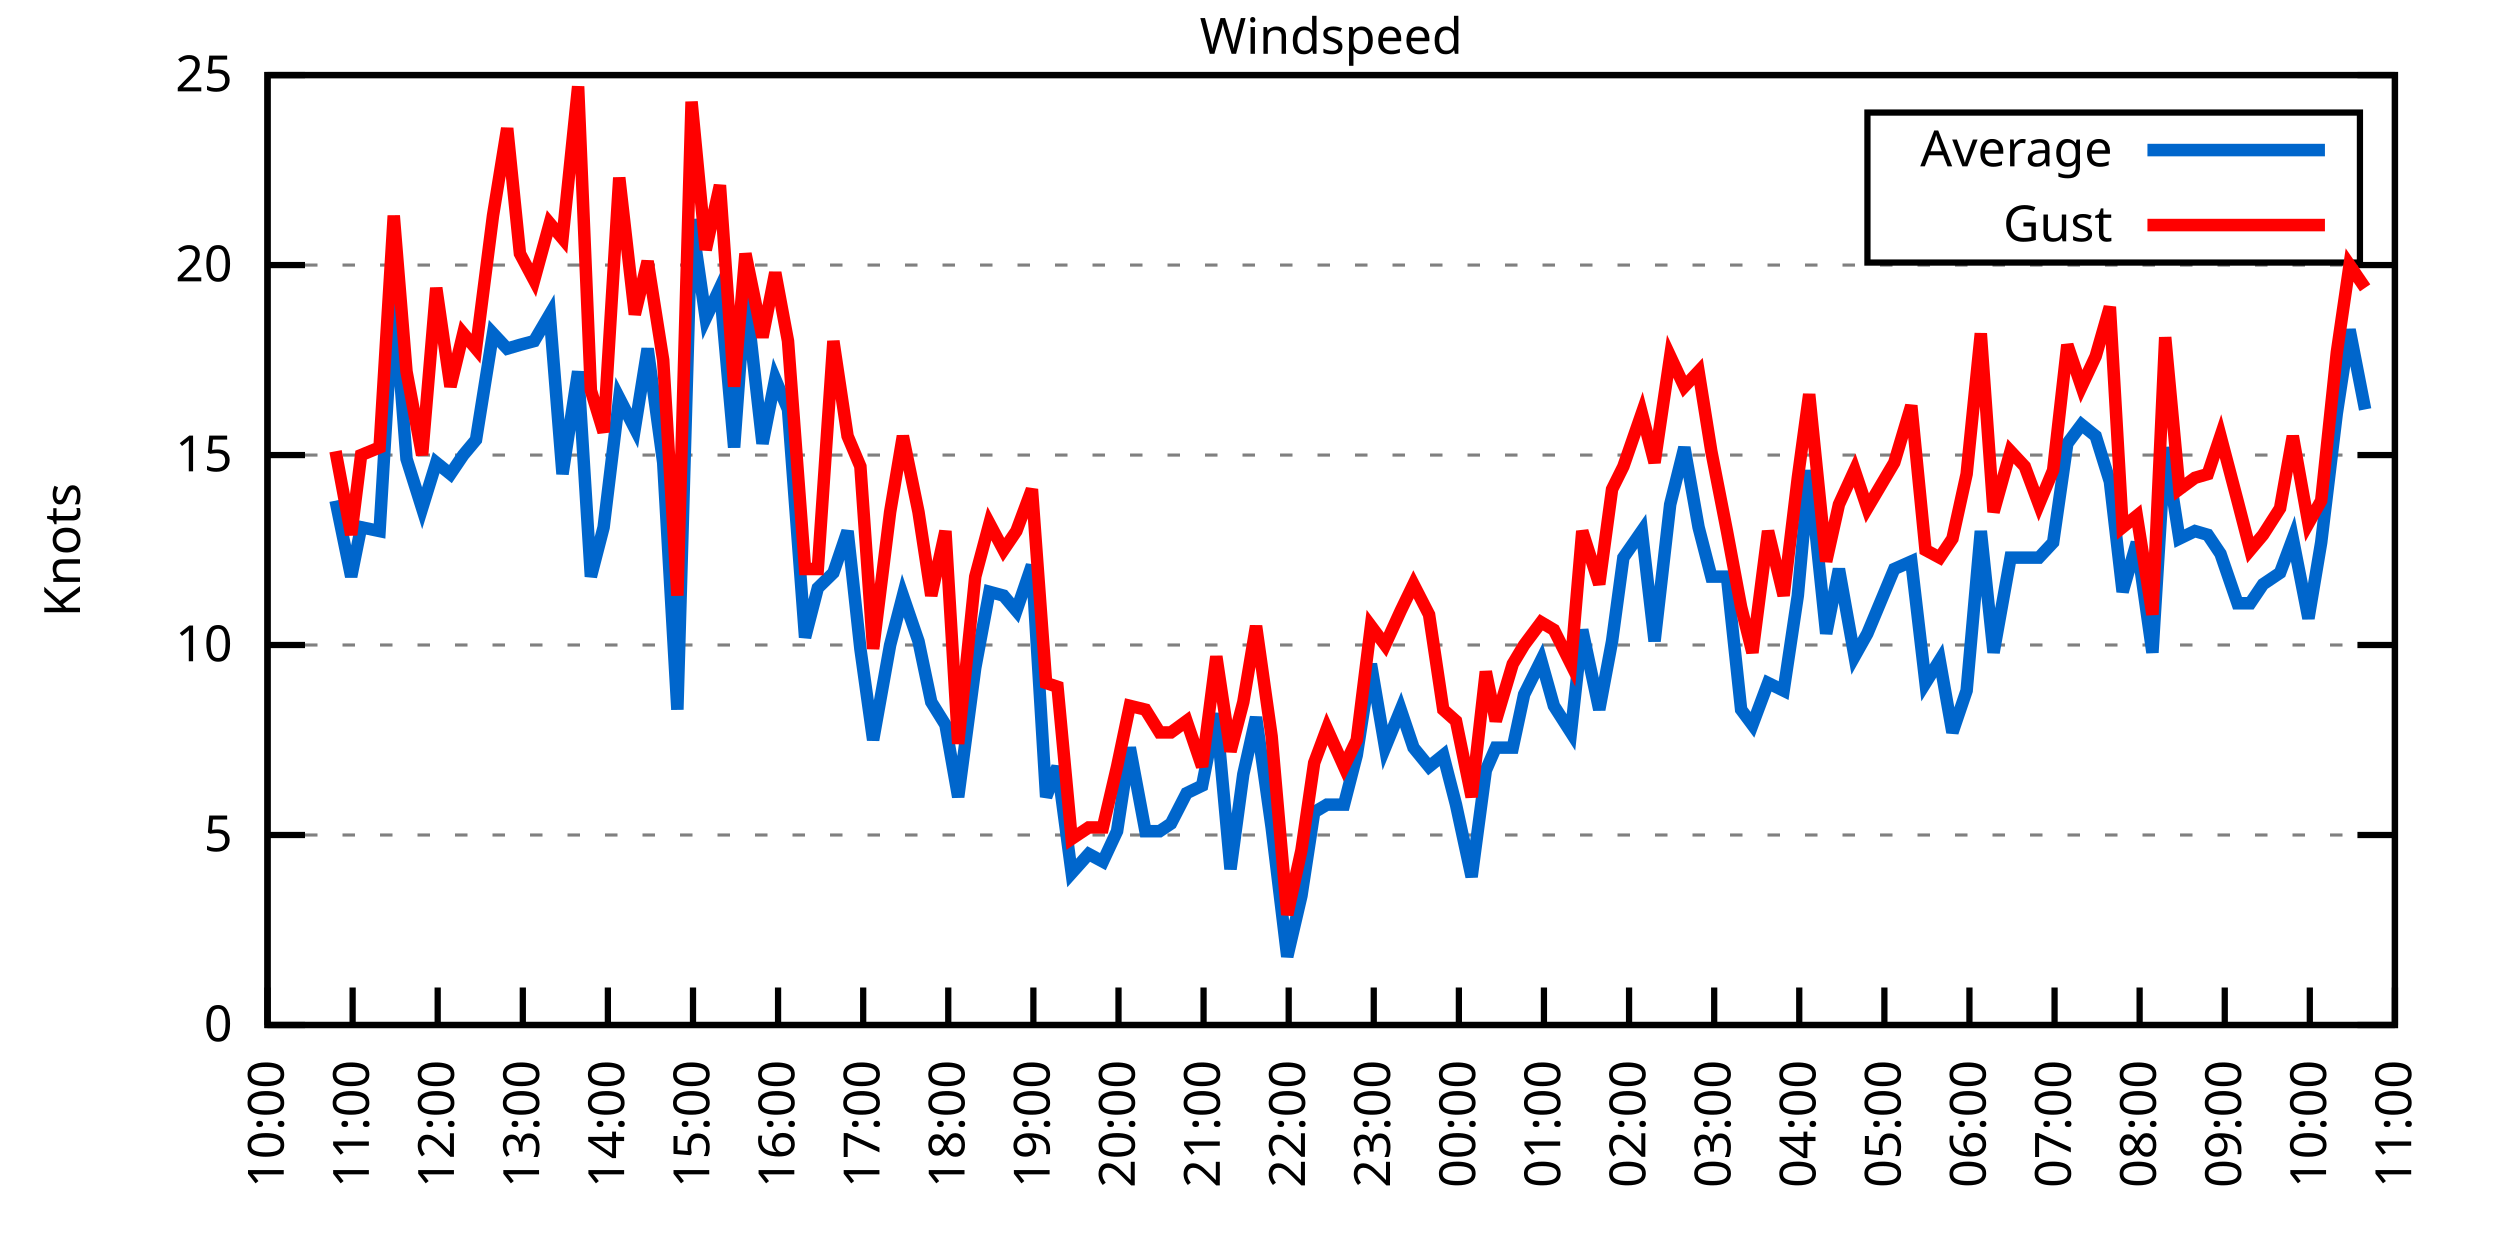
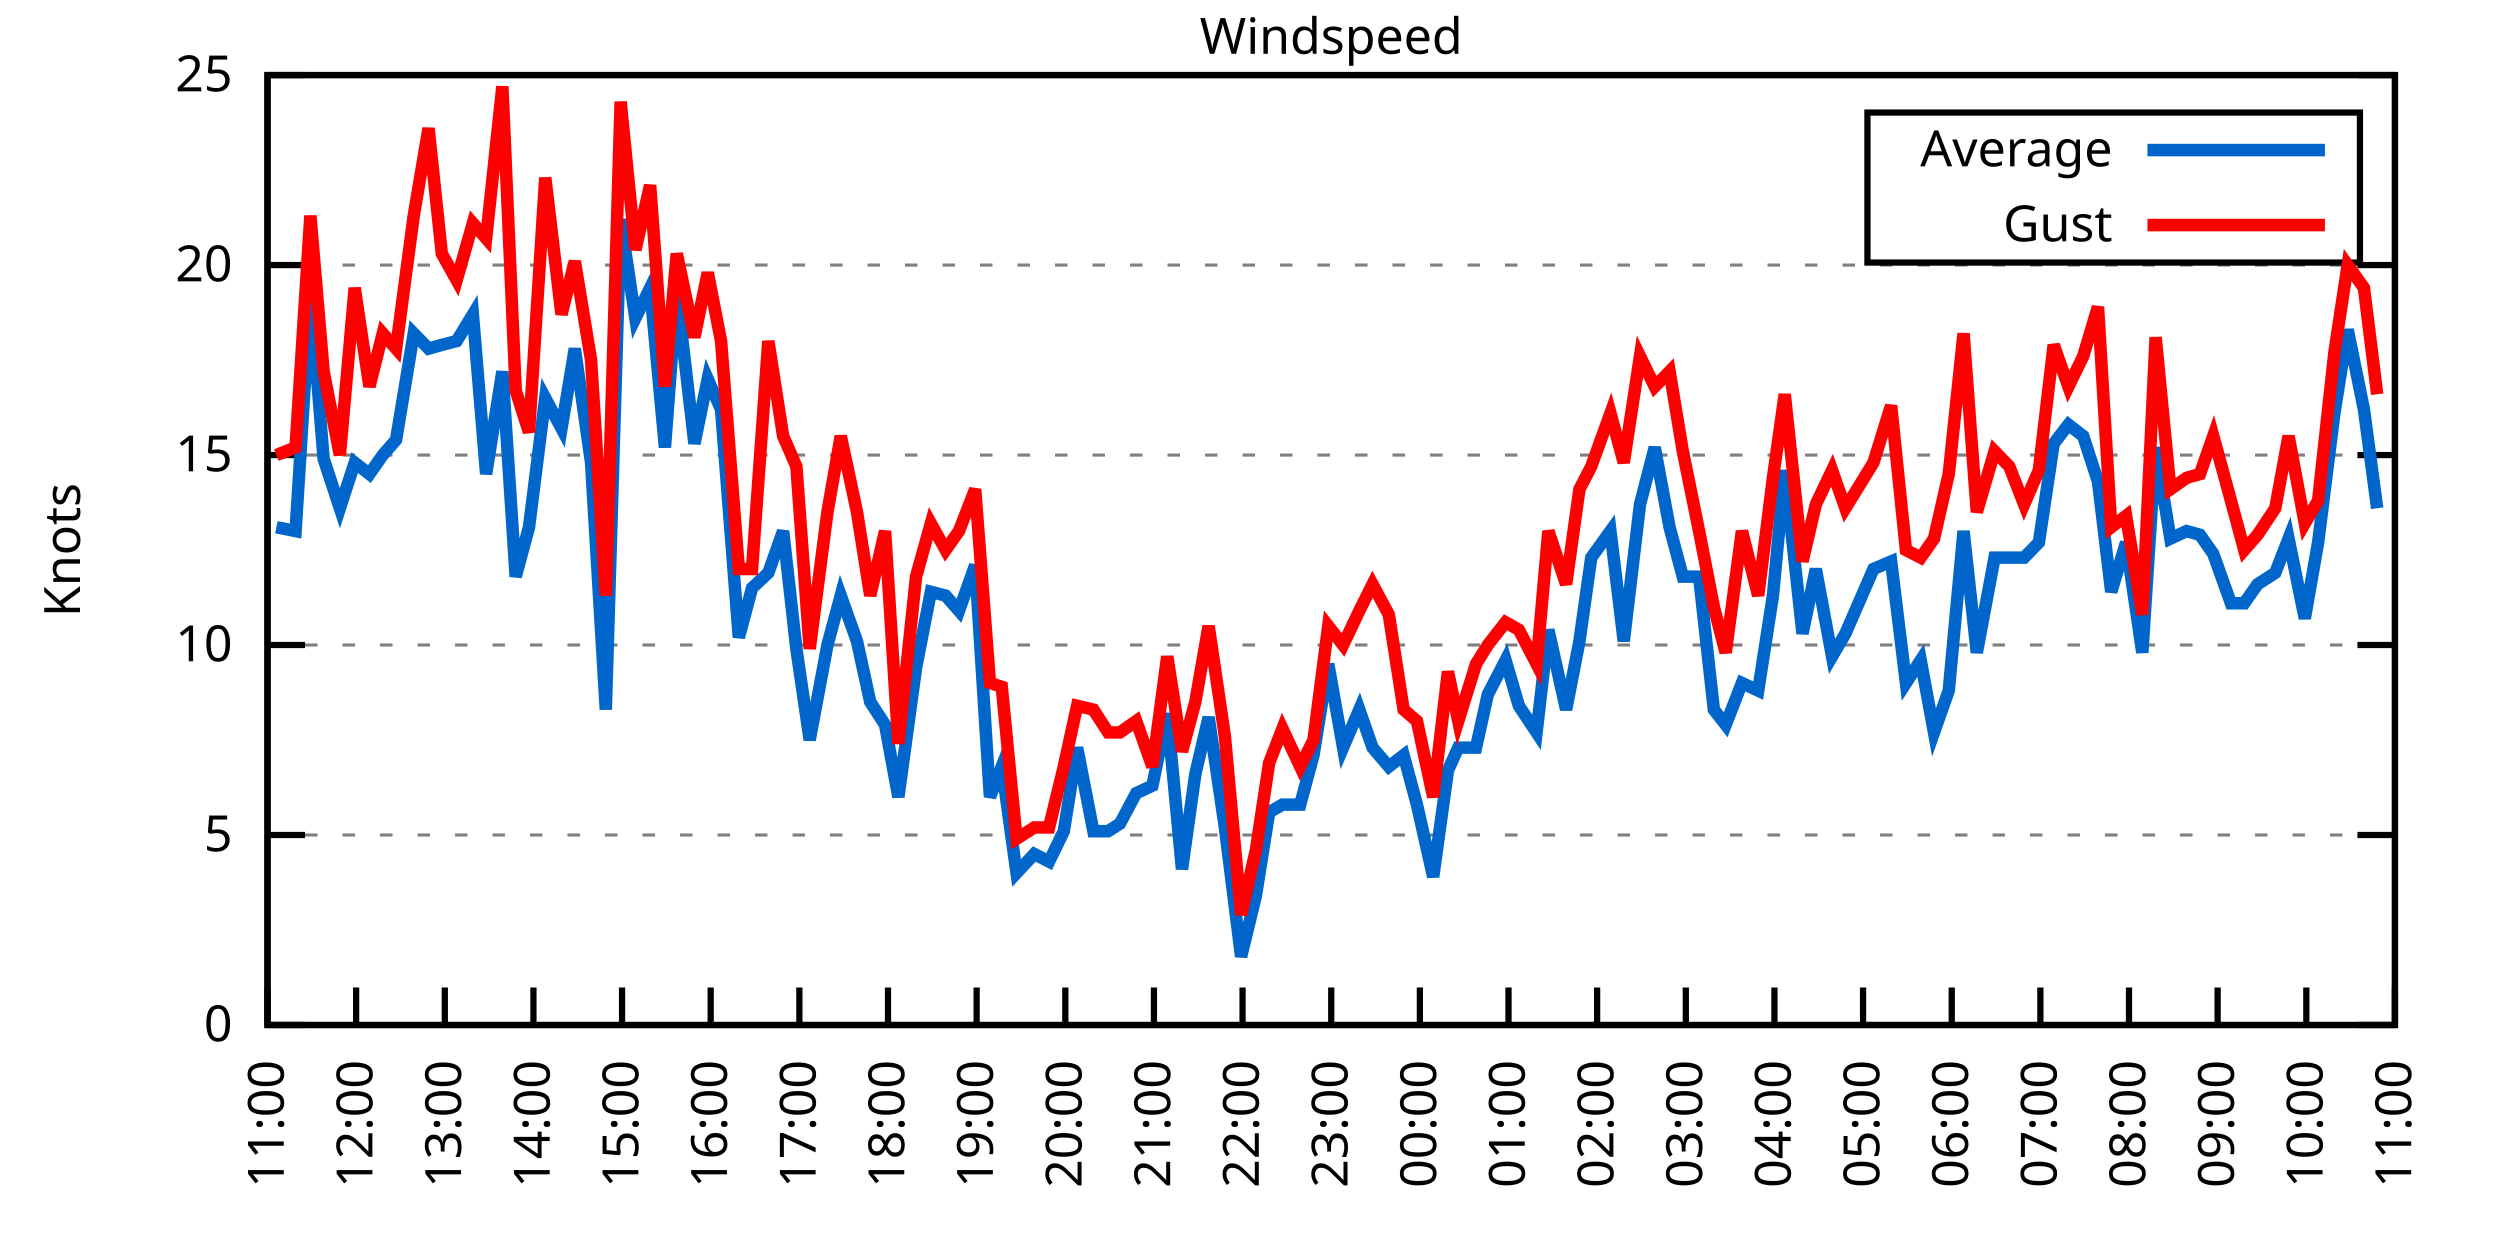
<svg xmlns="http://www.w3.org/2000/svg" xmlns:xlink="http://www.w3.org/1999/xlink" width="400" height="200" viewBox="0 0 400 200">
  <g id="gnuplot_canvas">
    <rect x="0" y="0" width="400" height="200" fill="none" />
    <defs>
      <circle id="gpDot" r="0.5" stroke-width="0.5" stroke="currentColor" />
      <path id="gpPt0" stroke-width="0.333" stroke="currentColor" d="M-1,0 h2 M0,-1 v2" />
      <path id="gpPt1" stroke-width="0.333" stroke="currentColor" d="M-1,-1 L1,1 M1,-1 L-1,1" />
      <path id="gpPt2" stroke-width="0.333" stroke="currentColor" d="M-1,0 L1,0 M0,-1 L0,1 M-1,-1 L1,1 M-1,1 L1,-1" />
      <rect id="gpPt3" stroke-width="0.333" stroke="currentColor" x="-1" y="-1" width="2" height="2" />
      <rect id="gpPt4" stroke-width="0.333" stroke="currentColor" fill="currentColor" x="-1" y="-1" width="2" height="2" />
      <circle id="gpPt5" stroke-width="0.333" stroke="currentColor" cx="0" cy="0" r="1" />
      <use xlink:href="#gpPt5" id="gpPt6" fill="currentColor" stroke="none" />
      <path id="gpPt7" stroke-width="0.333" stroke="currentColor" d="M0,-1.33 L-1.33,0.67 L1.33,0.67 z" />
      <use xlink:href="#gpPt7" id="gpPt8" fill="currentColor" stroke="none" />
      <use xlink:href="#gpPt7" id="gpPt9" stroke="currentColor" transform="rotate(180)" />
      <use xlink:href="#gpPt9" id="gpPt10" fill="currentColor" stroke="none" />
      <use xlink:href="#gpPt3" id="gpPt11" stroke="currentColor" transform="rotate(45)" />
      <use xlink:href="#gpPt11" id="gpPt12" fill="currentColor" stroke="none" />
      <path id="gpPt13" stroke-width="0.333" stroke="currentColor" d="M0,1.330 L1.265,0.411 L0.782,-1.067 L-0.782,-1.076 L-1.265,0.411 z" />
      <use xlink:href="#gpPt13" id="gpPt14" fill="currentColor" stroke="none" />
      <filter id="textbox" filterUnits="objectBoundingBox" x="0" y="0" height="1" width="1">
        <feFlood flood-color="white" flood-opacity="1" result="bgnd" />
        <feComposite in="SourceGraphic" in2="bgnd" operator="atop" />
      </filter>
      <filter id="greybox" filterUnits="objectBoundingBox" x="0" y="0" height="1" width="1">
        <feFlood flood-color="lightgrey" flood-opacity="1" result="grey" />
        <feComposite in="SourceGraphic" in2="grey" operator="atop" />
      </filter>
    </defs>
    <g fill="none" color="white" stroke="currentColor" stroke-width="1.00" stroke-linecap="butt" stroke-linejoin="miter">
</g>
    <g fill="none" color="black" stroke="currentColor" stroke-width="1.00" stroke-linecap="butt" stroke-linejoin="miter">
      <g stroke="none" shape-rendering="crispEdges">
        <polygon fill="rgb(255, 255, 255)" points="42.80,164.00 383.18,164.00 383.18,12.02 42.80,12.02 " />
      </g>
    </g>
    <g fill="none" color="black" stroke="currentColor" stroke-width="1.00" stroke-linecap="butt" stroke-linejoin="miter">
</g>
    <g fill="none" color="black" stroke="black" stroke-width="0.50" stroke-linecap="butt" stroke-linejoin="miter">
</g>
    <g fill="none" color="gray" stroke="currentColor" stroke-width="0.50" stroke-linecap="butt" stroke-linejoin="miter">
      <path stroke="gray" stroke-dasharray="2,4" class="gridline" d="M42.80,164.00 L383.19,164.00  " />
    </g>
    <g fill="none" color="gray" stroke="gray" stroke-width="1.00" stroke-linecap="butt" stroke-linejoin="miter">
</g>
    <g fill="none" color="black" stroke="currentColor" stroke-width="1.00" stroke-linecap="butt" stroke-linejoin="miter">
      <path stroke="black" d="M42.80,164.00 L48.80,164.00 M383.19,164.00 L377.19,164.00  " />
      <g transform="translate(37.20,166.60)" stroke="none" fill="black" font-family="Sans" font-size="8.00" text-anchor="end">
        <text>
          <tspan font-family="Sans"> 0</tspan>
        </text>
      </g>
    </g>
    <g fill="none" color="black" stroke="currentColor" stroke-width="1.00" stroke-linecap="butt" stroke-linejoin="miter">
</g>
    <g fill="none" color="black" stroke="black" stroke-width="0.50" stroke-linecap="butt" stroke-linejoin="miter">
</g>
    <g fill="none" color="gray" stroke="currentColor" stroke-width="0.50" stroke-linecap="butt" stroke-linejoin="miter">
      <path stroke="gray" stroke-dasharray="2,4" class="gridline" d="M42.80,133.60 L383.19,133.60  " />
    </g>
    <g fill="none" color="gray" stroke="gray" stroke-width="1.00" stroke-linecap="butt" stroke-linejoin="miter">
</g>
    <g fill="none" color="black" stroke="currentColor" stroke-width="1.00" stroke-linecap="butt" stroke-linejoin="miter">
      <path stroke="black" d="M42.80,133.60 L48.80,133.60 M383.19,133.60 L377.19,133.60  " />
      <g transform="translate(37.20,136.20)" stroke="none" fill="black" font-family="Sans" font-size="8.00" text-anchor="end">
        <text>
          <tspan font-family="Sans"> 5</tspan>
        </text>
      </g>
    </g>
    <g fill="none" color="black" stroke="currentColor" stroke-width="1.00" stroke-linecap="butt" stroke-linejoin="miter">
</g>
    <g fill="none" color="black" stroke="black" stroke-width="0.50" stroke-linecap="butt" stroke-linejoin="miter">
</g>
    <g fill="none" color="gray" stroke="currentColor" stroke-width="0.50" stroke-linecap="butt" stroke-linejoin="miter">
      <path stroke="gray" stroke-dasharray="2,4" class="gridline" d="M42.80,103.20 L383.19,103.20  " />
    </g>
    <g fill="none" color="gray" stroke="gray" stroke-width="1.00" stroke-linecap="butt" stroke-linejoin="miter">
</g>
    <g fill="none" color="black" stroke="currentColor" stroke-width="1.00" stroke-linecap="butt" stroke-linejoin="miter">
      <path stroke="black" d="M42.80,103.20 L48.80,103.20 M383.19,103.20 L377.19,103.20  " />
      <g transform="translate(37.20,105.80)" stroke="none" fill="black" font-family="Sans" font-size="8.00" text-anchor="end">
        <text>
          <tspan font-family="Sans"> 10</tspan>
        </text>
      </g>
    </g>
    <g fill="none" color="black" stroke="currentColor" stroke-width="1.00" stroke-linecap="butt" stroke-linejoin="miter">
</g>
    <g fill="none" color="black" stroke="black" stroke-width="0.50" stroke-linecap="butt" stroke-linejoin="miter">
</g>
    <g fill="none" color="gray" stroke="currentColor" stroke-width="0.50" stroke-linecap="butt" stroke-linejoin="miter">
      <path stroke="gray" stroke-dasharray="2,4" class="gridline" d="M42.80,72.81 L383.19,72.81  " />
    </g>
    <g fill="none" color="gray" stroke="gray" stroke-width="1.00" stroke-linecap="butt" stroke-linejoin="miter">
</g>
    <g fill="none" color="black" stroke="currentColor" stroke-width="1.00" stroke-linecap="butt" stroke-linejoin="miter">
      <path stroke="black" d="M42.80,72.81 L48.80,72.81 M383.19,72.81 L377.19,72.81  " />
      <g transform="translate(37.20,75.41)" stroke="none" fill="black" font-family="Sans" font-size="8.00" text-anchor="end">
        <text>
          <tspan font-family="Sans"> 15</tspan>
        </text>
      </g>
    </g>
    <g fill="none" color="black" stroke="currentColor" stroke-width="1.00" stroke-linecap="butt" stroke-linejoin="miter">
</g>
    <g fill="none" color="black" stroke="black" stroke-width="0.50" stroke-linecap="butt" stroke-linejoin="miter">
</g>
    <g fill="none" color="gray" stroke="currentColor" stroke-width="0.50" stroke-linecap="butt" stroke-linejoin="miter">
      <path stroke="gray" stroke-dasharray="2,4" class="gridline" d="M42.80,42.41 L383.19,42.41  " />
    </g>
    <g fill="none" color="gray" stroke="gray" stroke-width="1.00" stroke-linecap="butt" stroke-linejoin="miter">
</g>
    <g fill="none" color="black" stroke="currentColor" stroke-width="1.00" stroke-linecap="butt" stroke-linejoin="miter">
      <path stroke="black" d="M42.80,42.41 L48.80,42.41 M383.19,42.41 L377.19,42.41  " />
      <g transform="translate(37.20,45.01)" stroke="none" fill="black" font-family="Sans" font-size="8.00" text-anchor="end">
        <text>
          <tspan font-family="Sans"> 20</tspan>
        </text>
      </g>
    </g>
    <g fill="none" color="black" stroke="currentColor" stroke-width="1.00" stroke-linecap="butt" stroke-linejoin="miter">
</g>
    <g fill="none" color="black" stroke="black" stroke-width="0.50" stroke-linecap="butt" stroke-linejoin="miter">
</g>
    <g fill="none" color="gray" stroke="currentColor" stroke-width="0.50" stroke-linecap="butt" stroke-linejoin="miter">
      <path stroke="gray" stroke-dasharray="2,4" class="gridline" d="M42.80,12.01 L383.19,12.01  " />
    </g>
    <g fill="none" color="gray" stroke="gray" stroke-width="1.00" stroke-linecap="butt" stroke-linejoin="miter">
</g>
    <g fill="none" color="black" stroke="currentColor" stroke-width="1.00" stroke-linecap="butt" stroke-linejoin="miter">
      <path stroke="black" d="M42.80,12.01 L48.80,12.01 M383.19,12.01 L377.19,12.01  " />
      <g transform="translate(37.20,14.61)" stroke="none" fill="black" font-family="Sans" font-size="8.00" text-anchor="end">
        <text>
          <tspan font-family="Sans"> 25</tspan>
        </text>
      </g>
    </g>
    <g fill="none" color="black" stroke="currentColor" stroke-width="1.00" stroke-linecap="butt" stroke-linejoin="miter">
      <path stroke="black" d="M42.80,164.00 L42.80,158.00  " />
      <g transform="translate(45.40,169.60) rotate(270.00)" stroke="none" fill="black" font-family="Sans" font-size="8.00" text-anchor="end">
        <text>
-           <tspan font-family="Sans">10:00</tspan>
-         </text>
-       </g>
-     </g>
-     <g fill="none" color="black" stroke="currentColor" stroke-width="1.00" stroke-linecap="butt" stroke-linejoin="miter">
-       <path stroke="black" d="M56.42,164.00 L56.42,158.00  " />
-       <g transform="translate(59.02,169.60) rotate(270.00)" stroke="none" fill="black" font-family="Sans" font-size="8.00" text-anchor="end">
-         <text>
          <tspan font-family="Sans">11:00</tspan>
        </text>
      </g>
    </g>
    <g fill="none" color="black" stroke="currentColor" stroke-width="1.00" stroke-linecap="butt" stroke-linejoin="miter">
-       <path stroke="black" d="M70.03,164.00 L70.03,158.00  " />
-       <g transform="translate(72.63,169.60) rotate(270.00)" stroke="none" fill="black" font-family="Sans" font-size="8.00" text-anchor="end">
+       <path stroke="black" d="M56.98,164.00 L56.98,158.00  " />
+       <g transform="translate(59.58,169.60) rotate(270.00)" stroke="none" fill="black" font-family="Sans" font-size="8.00" text-anchor="end">
        <text>
          <tspan font-family="Sans">12:00</tspan>
        </text>
      </g>
    </g>
    <g fill="none" color="black" stroke="currentColor" stroke-width="1.00" stroke-linecap="butt" stroke-linejoin="miter">
-       <path stroke="black" d="M83.65,164.00 L83.65,158.00  " />
-       <g transform="translate(86.25,169.60) rotate(270.00)" stroke="none" fill="black" font-family="Sans" font-size="8.00" text-anchor="end">
+       <path stroke="black" d="M71.17,164.00 L71.17,158.00  " />
+       <g transform="translate(73.77,169.60) rotate(270.00)" stroke="none" fill="black" font-family="Sans" font-size="8.00" text-anchor="end">
        <text>
          <tspan font-family="Sans">13:00</tspan>
        </text>
      </g>
    </g>
    <g fill="none" color="black" stroke="currentColor" stroke-width="1.00" stroke-linecap="butt" stroke-linejoin="miter">
-       <path stroke="black" d="M97.26,164.00 L97.26,158.00  " />
-       <g transform="translate(99.86,169.60) rotate(270.00)" stroke="none" fill="black" font-family="Sans" font-size="8.00" text-anchor="end">
+       <path stroke="black" d="M85.35,164.00 L85.35,158.00  " />
+       <g transform="translate(87.95,169.60) rotate(270.00)" stroke="none" fill="black" font-family="Sans" font-size="8.00" text-anchor="end">
        <text>
          <tspan font-family="Sans">14:00</tspan>
        </text>
      </g>
    </g>
    <g fill="none" color="black" stroke="currentColor" stroke-width="1.00" stroke-linecap="butt" stroke-linejoin="miter">
-       <path stroke="black" d="M110.88,164.00 L110.88,158.00  " />
-       <g transform="translate(113.48,169.60) rotate(270.00)" stroke="none" fill="black" font-family="Sans" font-size="8.00" text-anchor="end">
+       <path stroke="black" d="M99.53,164.00 L99.53,158.00  " />
+       <g transform="translate(102.13,169.60) rotate(270.00)" stroke="none" fill="black" font-family="Sans" font-size="8.00" text-anchor="end">
        <text>
          <tspan font-family="Sans">15:00</tspan>
        </text>
      </g>
    </g>
    <g fill="none" color="black" stroke="currentColor" stroke-width="1.00" stroke-linecap="butt" stroke-linejoin="miter">
-       <path stroke="black" d="M124.49,164.00 L124.49,158.00  " />
-       <g transform="translate(127.09,169.60) rotate(270.00)" stroke="none" fill="black" font-family="Sans" font-size="8.00" text-anchor="end">
+       <path stroke="black" d="M113.71,164.00 L113.71,158.00  " />
+       <g transform="translate(116.31,169.60) rotate(270.00)" stroke="none" fill="black" font-family="Sans" font-size="8.00" text-anchor="end">
        <text>
          <tspan font-family="Sans">16:00</tspan>
        </text>
      </g>
    </g>
    <g fill="none" color="black" stroke="currentColor" stroke-width="1.00" stroke-linecap="butt" stroke-linejoin="miter">
-       <path stroke="black" d="M138.11,164.00 L138.11,158.00  " />
-       <g transform="translate(140.71,169.60) rotate(270.00)" stroke="none" fill="black" font-family="Sans" font-size="8.00" text-anchor="end">
+       <path stroke="black" d="M127.90,164.00 L127.90,158.00  " />
+       <g transform="translate(130.50,169.60) rotate(270.00)" stroke="none" fill="black" font-family="Sans" font-size="8.00" text-anchor="end">
        <text>
          <tspan font-family="Sans">17:00</tspan>
        </text>
      </g>
    </g>
    <g fill="none" color="black" stroke="currentColor" stroke-width="1.00" stroke-linecap="butt" stroke-linejoin="miter">
-       <path stroke="black" d="M151.72,164.00 L151.72,158.00  " />
-       <g transform="translate(154.32,169.60) rotate(270.00)" stroke="none" fill="black" font-family="Sans" font-size="8.00" text-anchor="end">
+       <path stroke="black" d="M142.08,164.00 L142.08,158.00  " />
+       <g transform="translate(144.68,169.60) rotate(270.00)" stroke="none" fill="black" font-family="Sans" font-size="8.00" text-anchor="end">
        <text>
          <tspan font-family="Sans">18:00</tspan>
        </text>
      </g>
    </g>
    <g fill="none" color="black" stroke="currentColor" stroke-width="1.00" stroke-linecap="butt" stroke-linejoin="miter">
-       <path stroke="black" d="M165.34,164.00 L165.34,158.00  " />
-       <g transform="translate(167.94,169.60) rotate(270.00)" stroke="none" fill="black" font-family="Sans" font-size="8.00" text-anchor="end">
+       <path stroke="black" d="M156.26,164.00 L156.26,158.00  " />
+       <g transform="translate(158.86,169.60) rotate(270.00)" stroke="none" fill="black" font-family="Sans" font-size="8.00" text-anchor="end">
        <text>
          <tspan font-family="Sans">19:00</tspan>
        </text>
      </g>
    </g>
    <g fill="none" color="black" stroke="currentColor" stroke-width="1.00" stroke-linecap="butt" stroke-linejoin="miter">
-       <path stroke="black" d="M178.96,164.00 L178.96,158.00  " />
-       <g transform="translate(181.56,169.60) rotate(270.00)" stroke="none" fill="black" font-family="Sans" font-size="8.00" text-anchor="end">
+       <path stroke="black" d="M170.45,164.00 L170.45,158.00  " />
+       <g transform="translate(173.05,169.60) rotate(270.00)" stroke="none" fill="black" font-family="Sans" font-size="8.00" text-anchor="end">
        <text>
          <tspan font-family="Sans">20:00</tspan>
        </text>
      </g>
    </g>
    <g fill="none" color="black" stroke="currentColor" stroke-width="1.00" stroke-linecap="butt" stroke-linejoin="miter">
-       <path stroke="black" d="M192.57,164.00 L192.57,158.00  " />
-       <g transform="translate(195.17,169.60) rotate(270.00)" stroke="none" fill="black" font-family="Sans" font-size="8.00" text-anchor="end">
+       <path stroke="black" d="M184.63,164.00 L184.63,158.00  " />
+       <g transform="translate(187.23,169.60) rotate(270.00)" stroke="none" fill="black" font-family="Sans" font-size="8.00" text-anchor="end">
        <text>
          <tspan font-family="Sans">21:00</tspan>
        </text>
      </g>
    </g>
    <g fill="none" color="black" stroke="currentColor" stroke-width="1.00" stroke-linecap="butt" stroke-linejoin="miter">
-       <path stroke="black" d="M206.19,164.00 L206.19,158.00  " />
-       <g transform="translate(208.79,169.60) rotate(270.00)" stroke="none" fill="black" font-family="Sans" font-size="8.00" text-anchor="end">
+       <path stroke="black" d="M198.81,164.00 L198.81,158.00  " />
+       <g transform="translate(201.41,169.60) rotate(270.00)" stroke="none" fill="black" font-family="Sans" font-size="8.00" text-anchor="end">
        <text>
          <tspan font-family="Sans">22:00</tspan>
        </text>
      </g>
    </g>
    <g fill="none" color="black" stroke="currentColor" stroke-width="1.00" stroke-linecap="butt" stroke-linejoin="miter">
-       <path stroke="black" d="M219.80,164.00 L219.80,158.00  " />
-       <g transform="translate(222.40,169.60) rotate(270.00)" stroke="none" fill="black" font-family="Sans" font-size="8.00" text-anchor="end">
+       <path stroke="black" d="M213.00,164.00 L213.00,158.00  " />
+       <g transform="translate(215.60,169.60) rotate(270.00)" stroke="none" fill="black" font-family="Sans" font-size="8.00" text-anchor="end">
        <text>
          <tspan font-family="Sans">23:00</tspan>
        </text>
      </g>
    </g>
    <g fill="none" color="black" stroke="currentColor" stroke-width="1.00" stroke-linecap="butt" stroke-linejoin="miter">
-       <path stroke="black" d="M233.42,164.00 L233.42,158.00  " />
-       <g transform="translate(236.02,169.60) rotate(270.00)" stroke="none" fill="black" font-family="Sans" font-size="8.00" text-anchor="end">
+       <path stroke="black" d="M227.18,164.00 L227.18,158.00  " />
+       <g transform="translate(229.78,169.60) rotate(270.00)" stroke="none" fill="black" font-family="Sans" font-size="8.00" text-anchor="end">
        <text>
          <tspan font-family="Sans">00:00</tspan>
        </text>
      </g>
    </g>
    <g fill="none" color="black" stroke="currentColor" stroke-width="1.00" stroke-linecap="butt" stroke-linejoin="miter">
-       <path stroke="black" d="M247.03,164.00 L247.03,158.00  " />
-       <g transform="translate(249.63,169.60) rotate(270.00)" stroke="none" fill="black" font-family="Sans" font-size="8.00" text-anchor="end">
+       <path stroke="black" d="M241.36,164.00 L241.36,158.00  " />
+       <g transform="translate(243.96,169.60) rotate(270.00)" stroke="none" fill="black" font-family="Sans" font-size="8.00" text-anchor="end">
        <text>
          <tspan font-family="Sans">01:00</tspan>
        </text>
      </g>
    </g>
    <g fill="none" color="black" stroke="currentColor" stroke-width="1.00" stroke-linecap="butt" stroke-linejoin="miter">
-       <path stroke="black" d="M260.65,164.00 L260.65,158.00  " />
-       <g transform="translate(263.25,169.60) rotate(270.00)" stroke="none" fill="black" font-family="Sans" font-size="8.00" text-anchor="end">
+       <path stroke="black" d="M255.54,164.00 L255.54,158.00  " />
+       <g transform="translate(258.14,169.60) rotate(270.00)" stroke="none" fill="black" font-family="Sans" font-size="8.00" text-anchor="end">
        <text>
          <tspan font-family="Sans">02:00</tspan>
        </text>
      </g>
    </g>
    <g fill="none" color="black" stroke="currentColor" stroke-width="1.00" stroke-linecap="butt" stroke-linejoin="miter">
-       <path stroke="black" d="M274.27,164.00 L274.27,158.00  " />
-       <g transform="translate(276.87,169.60) rotate(270.00)" stroke="none" fill="black" font-family="Sans" font-size="8.00" text-anchor="end">
+       <path stroke="black" d="M269.73,164.00 L269.73,158.00  " />
+       <g transform="translate(272.33,169.60) rotate(270.00)" stroke="none" fill="black" font-family="Sans" font-size="8.00" text-anchor="end">
        <text>
          <tspan font-family="Sans">03:00</tspan>
        </text>
      </g>
    </g>
    <g fill="none" color="black" stroke="currentColor" stroke-width="1.00" stroke-linecap="butt" stroke-linejoin="miter">
-       <path stroke="black" d="M287.88,164.00 L287.88,158.00  " />
-       <g transform="translate(290.48,169.60) rotate(270.00)" stroke="none" fill="black" font-family="Sans" font-size="8.00" text-anchor="end">
+       <path stroke="black" d="M283.91,164.00 L283.91,158.00  " />
+       <g transform="translate(286.51,169.60) rotate(270.00)" stroke="none" fill="black" font-family="Sans" font-size="8.00" text-anchor="end">
        <text>
          <tspan font-family="Sans">04:00</tspan>
        </text>
      </g>
    </g>
    <g fill="none" color="black" stroke="currentColor" stroke-width="1.00" stroke-linecap="butt" stroke-linejoin="miter">
-       <path stroke="black" d="M301.50,164.00 L301.50,158.00  " />
-       <g transform="translate(304.10,169.60) rotate(270.00)" stroke="none" fill="black" font-family="Sans" font-size="8.00" text-anchor="end">
+       <path stroke="black" d="M298.09,164.00 L298.09,158.00  " />
+       <g transform="translate(300.69,169.60) rotate(270.00)" stroke="none" fill="black" font-family="Sans" font-size="8.00" text-anchor="end">
        <text>
          <tspan font-family="Sans">05:00</tspan>
        </text>
      </g>
    </g>
    <g fill="none" color="black" stroke="currentColor" stroke-width="1.00" stroke-linecap="butt" stroke-linejoin="miter">
-       <path stroke="black" d="M315.11,164.00 L315.11,158.00  " />
-       <g transform="translate(317.71,169.60) rotate(270.00)" stroke="none" fill="black" font-family="Sans" font-size="8.00" text-anchor="end">
+       <path stroke="black" d="M312.28,164.00 L312.28,158.00  " />
+       <g transform="translate(314.88,169.60) rotate(270.00)" stroke="none" fill="black" font-family="Sans" font-size="8.00" text-anchor="end">
        <text>
          <tspan font-family="Sans">06:00</tspan>
        </text>
      </g>
    </g>
    <g fill="none" color="black" stroke="currentColor" stroke-width="1.00" stroke-linecap="butt" stroke-linejoin="miter">
-       <path stroke="black" d="M328.73,164.00 L328.73,158.00  " />
-       <g transform="translate(331.33,169.60) rotate(270.00)" stroke="none" fill="black" font-family="Sans" font-size="8.00" text-anchor="end">
+       <path stroke="black" d="M326.46,164.00 L326.46,158.00  " />
+       <g transform="translate(329.06,169.60) rotate(270.00)" stroke="none" fill="black" font-family="Sans" font-size="8.00" text-anchor="end">
        <text>
          <tspan font-family="Sans">07:00</tspan>
        </text>
      </g>
    </g>
    <g fill="none" color="black" stroke="currentColor" stroke-width="1.00" stroke-linecap="butt" stroke-linejoin="miter">
-       <path stroke="black" d="M342.34,164.00 L342.34,158.00  " />
-       <g transform="translate(344.94,169.60) rotate(270.00)" stroke="none" fill="black" font-family="Sans" font-size="8.00" text-anchor="end">
+       <path stroke="black" d="M340.64,164.00 L340.64,158.00  " />
+       <g transform="translate(343.24,169.60) rotate(270.00)" stroke="none" fill="black" font-family="Sans" font-size="8.00" text-anchor="end">
        <text>
          <tspan font-family="Sans">08:00</tspan>
        </text>
      </g>
    </g>
    <g fill="none" color="black" stroke="currentColor" stroke-width="1.00" stroke-linecap="butt" stroke-linejoin="miter">
-       <path stroke="black" d="M355.96,164.00 L355.96,158.00  " />
-       <g transform="translate(358.56,169.60) rotate(270.00)" stroke="none" fill="black" font-family="Sans" font-size="8.00" text-anchor="end">
+       <path stroke="black" d="M354.82,164.00 L354.82,158.00  " />
+       <g transform="translate(357.42,169.60) rotate(270.00)" stroke="none" fill="black" font-family="Sans" font-size="8.00" text-anchor="end">
        <text>
          <tspan font-family="Sans">09:00</tspan>
        </text>
      </g>
    </g>
    <g fill="none" color="black" stroke="currentColor" stroke-width="1.00" stroke-linecap="butt" stroke-linejoin="miter">
-       <path stroke="black" d="M369.57,164.00 L369.57,158.00  " />
-       <g transform="translate(372.17,169.60) rotate(270.00)" stroke="none" fill="black" font-family="Sans" font-size="8.00" text-anchor="end">
+       <path stroke="black" d="M369.01,164.00 L369.01,158.00  " />
+       <g transform="translate(371.61,169.60) rotate(270.00)" stroke="none" fill="black" font-family="Sans" font-size="8.00" text-anchor="end">
        <text>
          <tspan font-family="Sans">10:00</tspan>
        </text>
      </g>
    </g>
    <g fill="none" color="black" stroke="currentColor" stroke-width="1.00" stroke-linecap="butt" stroke-linejoin="miter">
      <path stroke="black" d="M383.19,164.00 L383.19,158.00  " />
      <g transform="translate(385.79,169.60) rotate(270.00)" stroke="none" fill="black" font-family="Sans" font-size="8.00" text-anchor="end">
        <text>
          <tspan font-family="Sans">11:00</tspan>
        </text>
      </g>
    </g>
    <g fill="none" color="black" stroke="currentColor" stroke-width="1.00" stroke-linecap="butt" stroke-linejoin="miter">
</g>
    <g fill="none" color="black" stroke="currentColor" stroke-width="1.00" stroke-linecap="butt" stroke-linejoin="miter">
      <path stroke="black" d="M42.80,12.01 L42.80,164.00 L383.19,164.00 L383.19,12.01 L42.80,12.01 Z  " />
    </g>
    <g fill="none" color="black" stroke="currentColor" stroke-width="1.00" stroke-linecap="butt" stroke-linejoin="miter">
</g>
    <g fill="none" color="black" stroke="currentColor" stroke-width="1.00" stroke-linecap="butt" stroke-linejoin="miter">
      <path stroke="black" d="M298.79,42.01 L298.79,18.01 L377.59,18.01 L377.59,42.01 L298.79,42.01 Z  " />
    </g>
    <g id="Windspeed_plot_1">
      <g fill="none" color="white" stroke="black" stroke-width="2.00" stroke-linecap="butt" stroke-linejoin="miter">
</g>
      <g fill="none" color="black" stroke="currentColor" stroke-width="2.00" stroke-linecap="butt" stroke-linejoin="miter">
        <g transform="translate(337.99,26.61)" stroke="none" fill="black" font-family="Sans" font-size="8.00" text-anchor="end">
          <text>
            <tspan font-family="Sans">Average</tspan>
          </text>
        </g>
      </g>
      <g fill="none" color="black" stroke="currentColor" stroke-width="2.00" stroke-linecap="butt" stroke-linejoin="miter">
-         <path stroke="rgb(  0, 102, 204)" d="M343.59,24.01 L371.99,24.01 M53.69,80.10 L56.19,92.26 L57.78,84.36 L60.73,84.97 L63.00,47.27 L65.04,73.41   L67.54,81.32 L69.80,74.02 L72.07,75.85 L74.12,72.81 L76.16,70.37 L78.88,53.35 L81.15,55.78 L83.19,55.18   L85.46,54.57 L87.96,50.31 L90.00,75.85 L92.50,59.43 L94.54,92.26 L96.58,84.36 L99.08,63.69 L101.57,68.55   L103.62,55.78 L106.11,74.02 L108.38,113.54 L110.65,35.11 L112.92,50.92 L115.19,46.06 L117.46,71.59 L119.27,46.66   L122.00,70.98 L124.04,60.65 L126.08,65.51 L128.81,101.99 L130.85,94.08 L133.34,91.65 L135.61,84.97 L137.66,103.81   L139.70,118.40 L142.42,103.20 L144.46,95.30 L146.96,102.60 L149.00,112.32 L151.27,115.97 L153.31,127.52 L156.04,106.85   L158.31,94.69 L160.57,95.30 L162.62,97.73 L165.11,90.44 L167.38,127.52 L169.20,122.66 L171.47,139.68 L174.19,136.64   L176.46,137.86 L178.73,132.99 L180.77,119.62 L183.27,132.99 L185.54,132.99 L187.35,131.78 L189.85,126.91 L192.34,125.70   L194.61,114.15 L196.88,139.07 L198.93,123.87 L200.97,114.76 L203.46,132.39 L205.96,153.06 L208.23,143.33 L210.27,129.95   L212.31,128.74 L215.04,128.74 L217.08,120.83 L219.35,106.24 L221.62,119.62 L224.11,113.54 L226.16,119.62 L228.65,122.66   L230.92,120.83 L232.96,128.74 L235.46,140.29 L237.73,123.27 L239.32,119.62 L242.04,119.62 L243.86,111.11 L246.58,105.64   L248.62,112.93 L251.35,117.19 L253.16,100.77 L255.88,113.54 L257.93,102.60 L259.74,89.22 L262.69,84.97 L264.73,102.60   L267.23,80.71 L269.50,71.59 L271.77,84.36 L273.81,92.26 L276.31,92.26 L278.58,113.54 L280.39,115.97 L282.89,109.28   L285.38,110.50 L287.65,95.30 L289.47,75.24 L292.19,101.38 L294.23,91.04 L296.73,105.03 L298.77,101.38 L303.08,91.04   L305.81,89.83 L308.08,109.28 L310.35,105.64 L312.39,117.19 L314.66,110.50 L316.93,84.97 L318.97,104.42 L321.69,89.22   L323.96,89.22 L326.23,89.22 L328.50,86.79 L330.77,70.98 L333.04,67.94 L335.31,69.77 L337.58,77.06 L339.62,94.69   L341.89,86.79 L344.39,104.42 L346.43,71.59 L348.70,86.18 L351.19,84.97 L353.24,85.57 L355.28,88.61 L358.00,96.52   L360.04,96.52 L362.09,93.48 L364.81,91.65 L366.85,86.18 L369.35,98.95 L371.39,86.79 L373.89,66.12 L375.93,52.74   L378.42,65.51  " />
+         <path stroke="rgb(  0, 102, 204)" d="M343.59,24.01 L371.99,24.01 M44.22,84.36 L47.29,84.97 L49.66,47.27 L51.78,73.41 L54.38,81.32 L56.75,74.02   L59.11,75.85 L61.24,72.81 L63.37,70.37 L66.20,53.35 L68.57,55.78 L70.69,55.18 L73.06,54.57 L75.66,50.31   L77.78,75.85 L80.38,59.43 L82.51,92.26 L84.64,84.36 L87.24,63.69 L89.84,68.55 L91.97,55.78 L94.57,74.02   L96.93,113.54 L99.30,35.11 L101.66,50.92 L104.02,46.06 L106.39,71.59 L108.28,46.66 L111.11,70.98 L113.24,60.65   L115.37,65.51 L118.21,101.99 L120.33,94.08 L122.93,91.65 L125.30,84.97 L127.42,103.81 L129.55,118.40 L132.39,103.20   L134.52,95.30 L137.12,102.60 L139.24,112.32 L141.61,115.97 L143.74,127.52 L146.57,106.85 L148.94,94.69 L151.30,95.30   L153.43,97.73 L156.03,90.44 L158.39,127.52 L160.28,122.66 L162.65,139.68 L165.48,136.64 L167.85,137.86 L170.21,132.99   L172.34,119.62 L174.94,132.99 L177.30,132.99 L179.19,131.78 L181.79,126.91 L184.39,125.70 L186.76,114.15 L189.12,139.07   L191.25,123.87 L193.38,114.76 L195.98,132.39 L198.58,153.06 L200.94,143.33 L203.07,129.95 L205.19,128.74 L208.03,128.74   L210.16,120.83 L212.52,106.24 L214.89,119.62 L217.49,113.54 L219.61,119.62 L222.21,122.66 L224.58,120.83 L226.71,128.74   L229.31,140.29 L231.67,123.27 L233.32,119.62 L236.16,119.62 L238.05,111.11 L240.89,105.64 L243.02,112.93 L245.85,117.19   L247.74,100.77 L250.58,113.54 L252.71,102.60 L254.60,89.22 L257.67,84.97 L259.80,102.60 L262.40,80.71 L264.76,71.59   L267.13,84.36 L269.25,92.26 L271.85,92.26 L274.22,113.54 L276.11,115.97 L278.71,109.28 L281.31,110.50 L283.67,95.30   L285.56,75.24 L288.40,101.38 L290.53,91.04 L293.13,105.03 L295.26,101.38 L299.75,91.04 L302.58,89.83 L304.95,109.28   L307.31,105.64 L309.44,117.19 L311.80,110.50 L314.17,84.97 L316.29,104.42 L319.13,89.22 L321.49,89.22 L323.86,89.22   L326.22,86.79 L328.59,70.98 L330.95,67.94 L333.31,69.77 L335.68,77.06 L337.80,94.69 L340.17,86.79 L342.77,104.42   L344.90,71.59 L347.26,86.18 L349.86,84.97 L351.99,85.57 L354.12,88.61 L356.95,96.52 L359.08,96.52 L361.21,93.48   L364.04,91.65 L366.17,86.18 L368.77,98.95 L370.90,86.79 L373.50,66.12 L375.63,52.74 L378.23,65.51 L380.35,81.32    " />
      </g>
    </g>
    <g id="Windspeed_plot_2">
      <g fill="none" color="black" stroke="currentColor" stroke-width="2.00" stroke-linecap="butt" stroke-linejoin="miter">
        <g transform="translate(337.99,38.61)" stroke="none" fill="black" font-family="Sans" font-size="8.00" text-anchor="end">
          <text>
            <tspan font-family="Sans">Gust</tspan>
          </text>
        </g>
      </g>
      <g fill="none" color="black" stroke="currentColor" stroke-width="2.00" stroke-linecap="butt" stroke-linejoin="miter">
-         <path stroke="rgb(255,   0,   0)" d="M343.59,36.01 L371.99,36.01 M53.69,72.20 L56.19,85.57 L57.78,72.81 L60.73,71.59 L63.00,34.50 L65.04,59.43   L67.54,72.81 L69.80,46.06 L72.07,61.86 L74.12,53.35 L76.16,55.78 L78.88,34.50 L81.15,20.52 L83.19,40.58   L85.46,44.84 L87.96,35.72 L90.00,38.15 L92.50,13.83 L94.54,62.47 L96.58,69.16 L99.08,28.42 L101.57,50.31   L103.62,41.80 L106.11,57.61 L108.38,95.30 L110.65,16.27 L112.92,39.98 L115.19,29.64 L117.46,61.86 L119.27,40.58   L122.00,53.96 L124.04,43.62 L126.08,54.57 L128.81,91.04 L130.85,91.04 L133.34,54.57 L135.61,69.77 L137.66,74.63   L139.70,103.81 L142.42,81.93 L144.46,69.77 L146.96,81.93 L149.00,95.30 L151.27,84.97 L153.31,119.01 L156.04,92.26   L158.31,83.75 L160.57,88.00 L162.62,84.97 L165.11,78.28 L167.38,109.28 L169.20,109.89 L171.47,134.21 L174.19,132.39   L176.46,132.39 L178.73,122.66 L180.77,112.93 L183.27,113.54 L185.54,117.19 L187.35,117.19 L189.85,115.36 L192.34,122.66   L194.61,105.03 L196.88,120.23 L198.93,112.32 L200.97,100.16 L203.46,117.80 L205.96,146.37 L208.23,136.03 L210.27,122.05   L212.31,116.58 L215.04,122.66 L217.08,118.40 L219.35,100.16 L221.62,103.20 L224.11,97.73 L226.16,93.48 L228.65,98.34   L230.92,113.54 L232.96,115.36 L235.46,127.52 L237.73,107.46 L239.32,115.36 L242.04,106.24 L243.86,103.20 L246.58,99.56   L248.62,100.77 L251.35,106.24 L253.16,84.97 L255.88,93.48 L257.93,78.28 L259.74,74.63 L262.69,66.12 L264.73,74.02   L267.23,57.00 L269.50,61.86 L271.77,59.43 L273.81,72.20 L276.31,84.97 L278.58,97.12 L280.39,104.42 L282.89,84.97   L285.38,95.30 L287.65,76.45 L289.47,63.08 L292.19,89.83 L294.23,80.71 L296.73,75.24 L298.77,81.32 L303.08,74.02   L305.81,64.90 L308.08,88.00 L310.35,89.22 L312.39,86.18 L314.66,75.85 L316.93,53.35 L318.97,81.93 L321.69,72.20   L323.96,74.63 L326.23,80.71 L328.50,75.24 L330.77,55.18 L333.04,61.86 L335.31,57.00 L337.58,49.10 L339.62,84.36   L341.89,82.53 L344.39,98.34 L346.43,53.96 L348.70,78.28 L351.19,76.45 L353.24,75.85 L355.28,69.77 L358.00,80.10   L360.04,88.00 L362.09,85.57 L364.81,81.32 L366.85,69.77 L369.35,83.75 L371.39,80.10 L373.89,56.39 L375.93,42.41   L378.42,46.06  " />
+         <path stroke="rgb(255,   0,   0)" d="M343.59,36.01 L371.99,36.01 M44.22,72.81 L47.29,71.59 L49.66,34.50 L51.78,59.43 L54.38,72.81 L56.75,46.06   L59.11,61.86 L61.24,53.35 L63.37,55.78 L66.20,34.50 L68.57,20.52 L70.69,40.58 L73.06,44.84 L75.66,35.72   L77.78,38.15 L80.38,13.83 L82.51,62.47 L84.64,69.16 L87.24,28.42 L89.84,50.31 L91.97,41.80 L94.57,57.61   L96.93,95.30 L99.30,16.27 L101.66,39.98 L104.02,29.64 L106.39,61.86 L108.28,40.58 L111.11,53.96 L113.24,43.62   L115.37,54.57 L118.21,91.04 L120.33,91.04 L122.93,54.57 L125.30,69.77 L127.42,74.63 L129.55,103.81 L132.39,81.93   L134.52,69.77 L137.12,81.93 L139.24,95.30 L141.61,84.97 L143.74,119.01 L146.57,92.26 L148.94,83.75 L151.30,88.00   L153.43,84.97 L156.03,78.28 L158.39,109.28 L160.28,109.89 L162.65,134.21 L165.48,132.39 L167.85,132.39 L170.21,122.66   L172.34,112.93 L174.94,113.54 L177.30,117.19 L179.19,117.19 L181.79,115.36 L184.39,122.66 L186.76,105.03 L189.12,120.23   L191.25,112.32 L193.38,100.16 L195.98,117.80 L198.58,146.37 L200.94,136.03 L203.07,122.05 L205.19,116.58 L208.03,122.66   L210.16,118.40 L212.52,100.16 L214.89,103.20 L217.49,97.73 L219.61,93.48 L222.21,98.34 L224.58,113.54 L226.71,115.36   L229.31,127.52 L231.67,107.46 L233.32,115.36 L236.16,106.24 L238.05,103.20 L240.89,99.56 L243.02,100.77 L245.85,106.24   L247.74,84.97 L250.58,93.48 L252.71,78.28 L254.60,74.63 L257.67,66.12 L259.80,74.02 L262.40,57.00 L264.76,61.86   L267.13,59.43 L269.25,72.20 L271.85,84.97 L274.22,97.12 L276.11,104.42 L278.71,84.97 L281.31,95.30 L283.67,76.45   L285.56,63.08 L288.40,89.83 L290.53,80.71 L293.13,75.24 L295.26,81.32 L299.75,74.02 L302.58,64.90 L304.95,88.00   L307.31,89.22 L309.44,86.18 L311.80,75.85 L314.17,53.35 L316.29,81.93 L319.13,72.20 L321.49,74.63 L323.86,80.71   L326.22,75.24 L328.59,55.18 L330.95,61.86 L333.31,57.00 L335.68,49.10 L337.80,84.36 L340.17,82.53 L342.77,98.34   L344.90,53.96 L347.26,78.28 L349.86,76.45 L351.99,75.85 L354.12,69.77 L356.95,80.10 L359.08,88.00 L361.21,85.57   L364.04,81.32 L366.17,69.77 L368.77,83.75 L370.90,80.10 L373.50,56.39 L375.63,42.41 L378.23,46.06 L380.35,63.08    " />
      </g>
    </g>
    <g fill="none" color="black" stroke="currentColor" stroke-width="2.00" stroke-linecap="butt" stroke-linejoin="miter">
</g>
    <g fill="none" color="black" stroke="black" stroke-width="1.00" stroke-linecap="butt" stroke-linejoin="miter">
</g>
    <g fill="none" color="black" stroke="currentColor" stroke-width="1.00" stroke-linecap="butt" stroke-linejoin="miter">
      <path stroke="black" d="M42.80,12.01 L42.80,164.00 L383.19,164.00 L383.19,12.01 L42.80,12.01 Z  " />
      <g transform="translate(12.80,88.01) rotate(270.00)" stroke="none" fill="black" font-family="Sans" font-size="8.00" text-anchor="middle">
        <text>
          <tspan font-family="Sans">Knots</tspan>
        </text>
      </g>
    </g>
    <g fill="none" color="black" stroke="currentColor" stroke-width="1.00" stroke-linecap="butt" stroke-linejoin="miter">
</g>
    <g fill="none" color="black" stroke="currentColor" stroke-width="1.00" stroke-linecap="butt" stroke-linejoin="miter">
      <g transform="translate(212.99,8.61)" stroke="none" fill="black" font-family="Sans" font-size="8.00" text-anchor="middle">
        <text>
          <tspan font-family="Sans">Windspeed</tspan>
        </text>
      </g>
    </g>
    <g fill="none" color="black" stroke="currentColor" stroke-width="1.00" stroke-linecap="butt" stroke-linejoin="miter">
</g>
  </g>
</svg>
